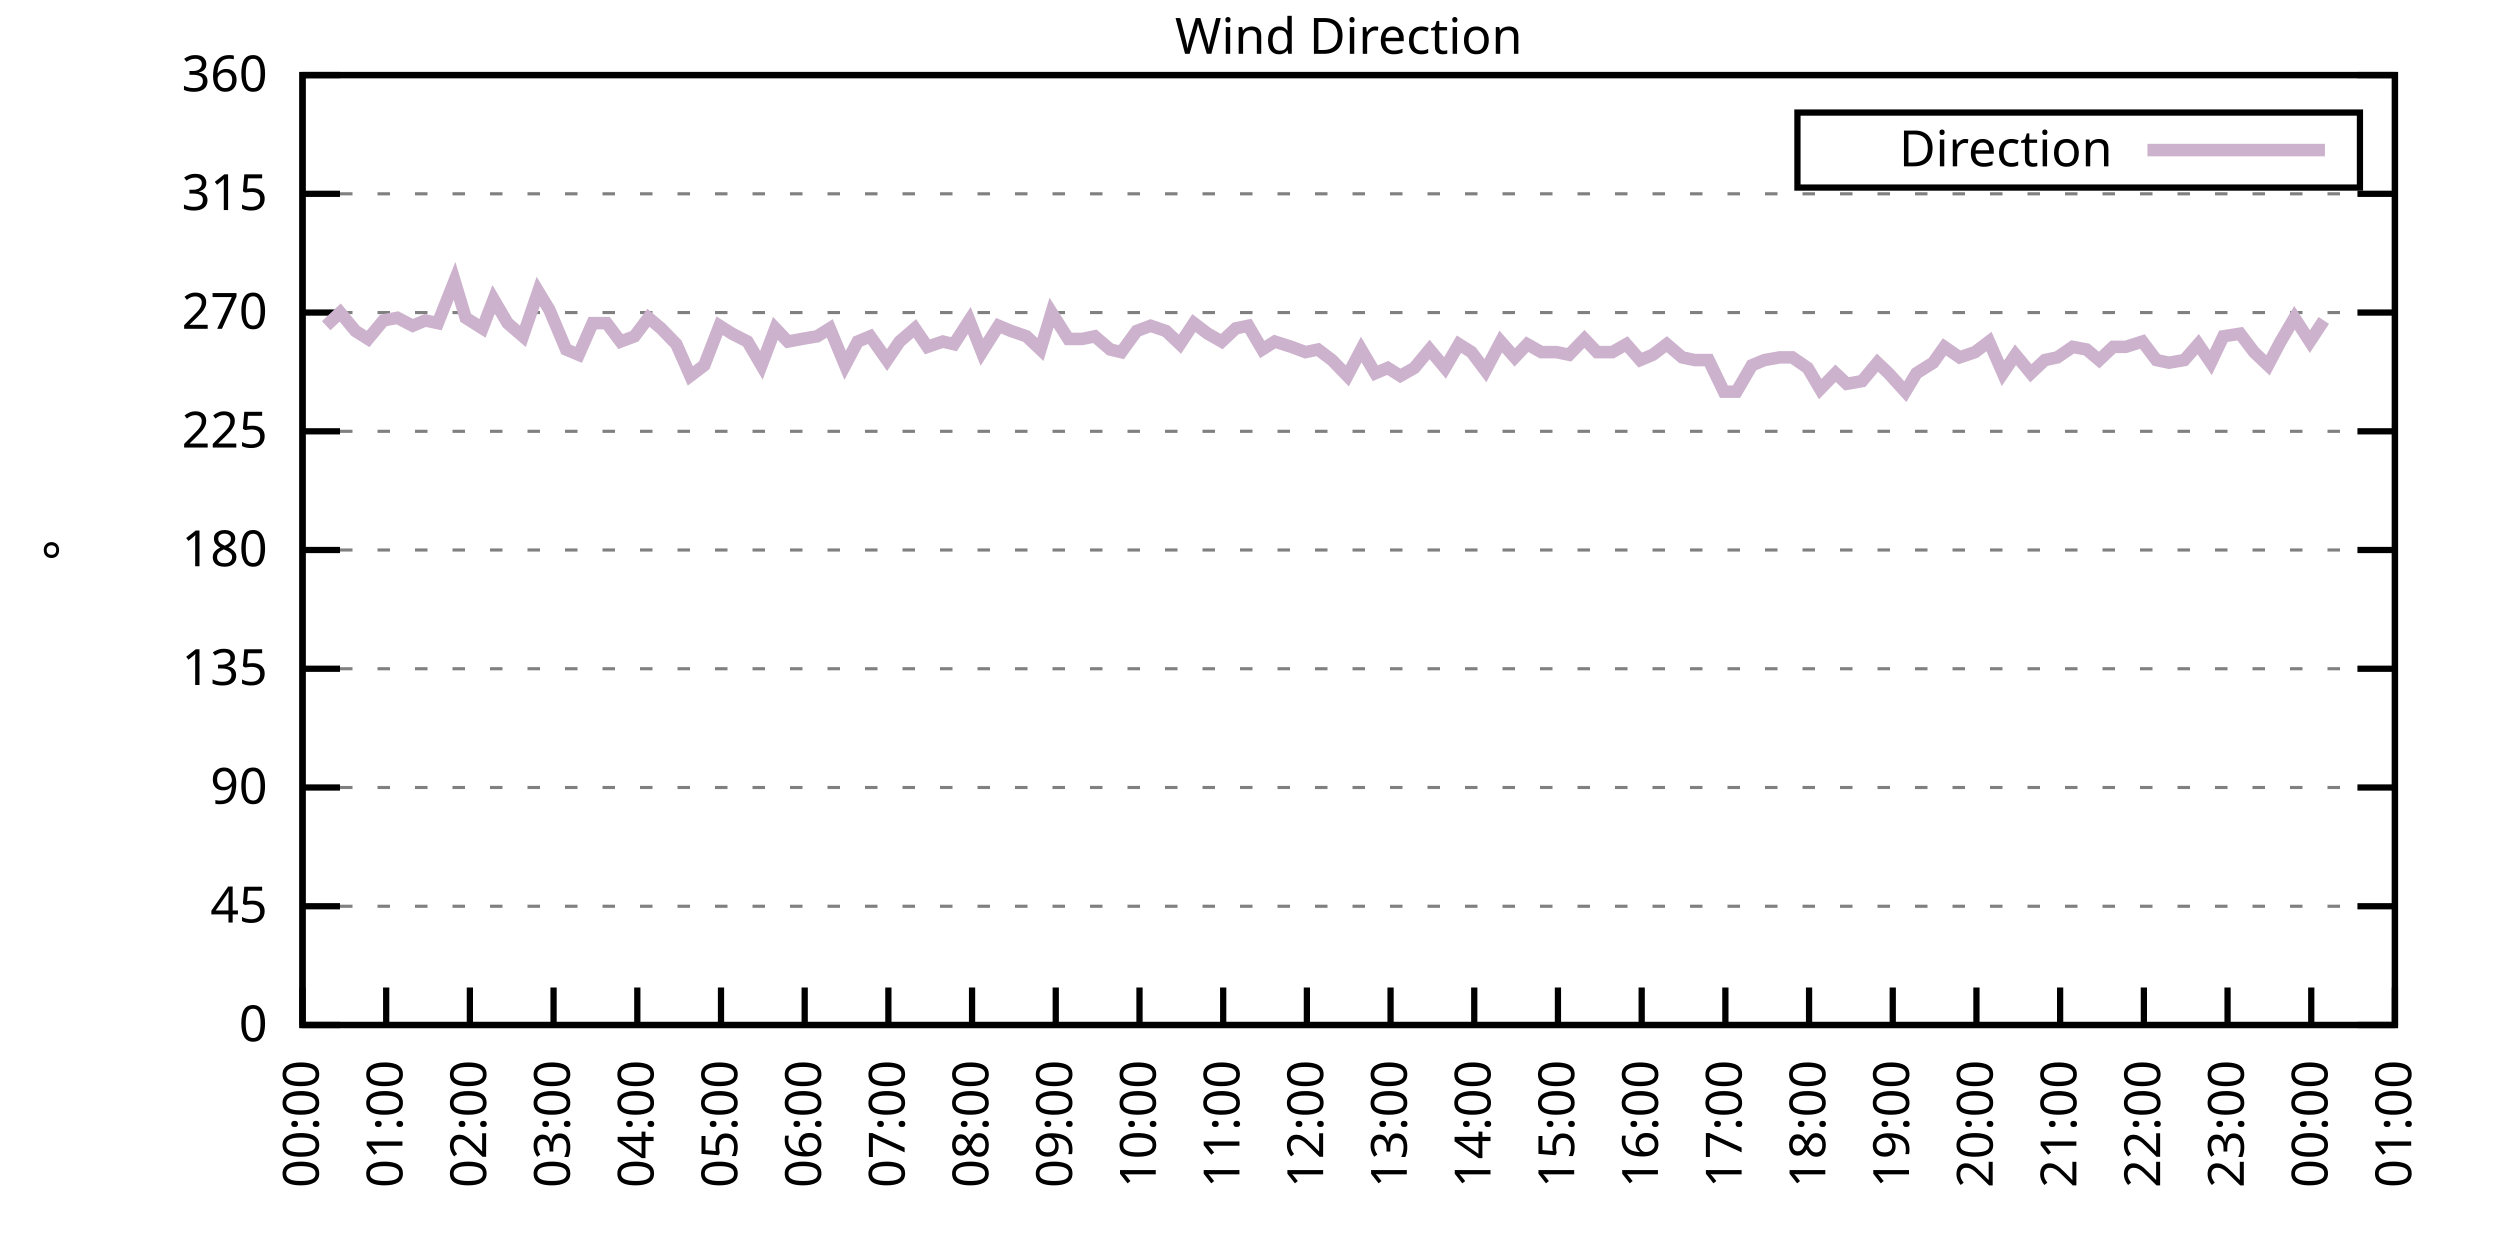
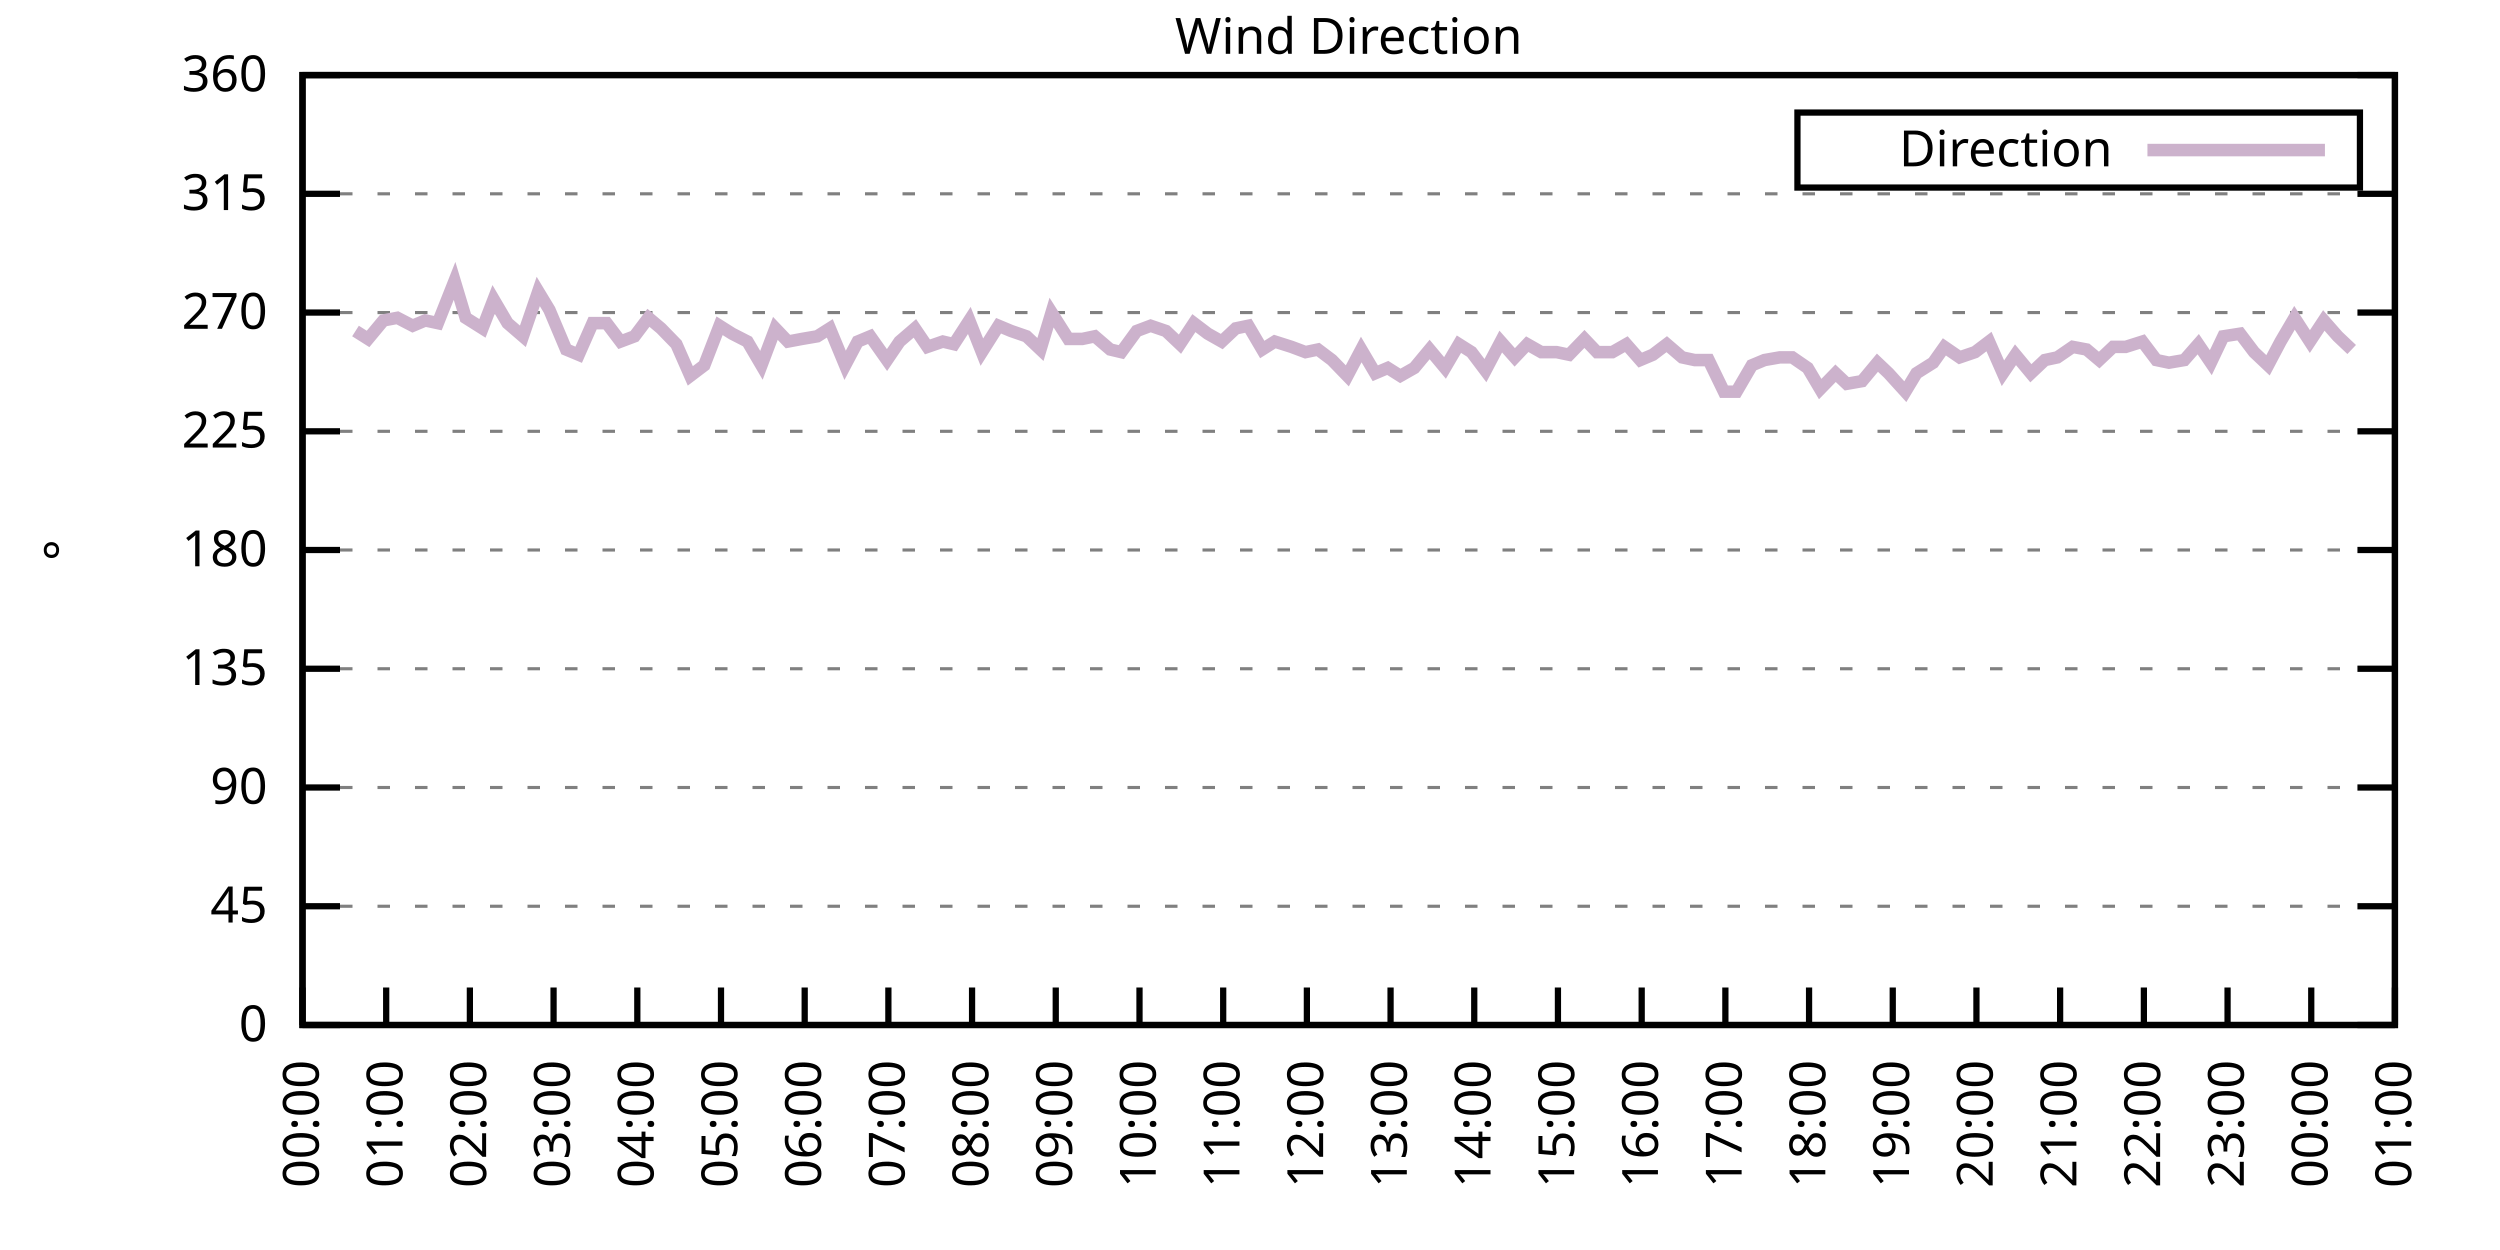
<svg xmlns="http://www.w3.org/2000/svg" xmlns:xlink="http://www.w3.org/1999/xlink" width="400" height="200" viewBox="0 0 400 200">
  <g id="gnuplot_canvas">
    <rect x="0" y="0" width="400" height="200" fill="none" />
    <defs>
      <circle id="gpDot" r="0.5" stroke-width="0.5" stroke="currentColor" />
      <path id="gpPt0" stroke-width="0.333" stroke="currentColor" d="M-1,0 h2 M0,-1 v2" />
      <path id="gpPt1" stroke-width="0.333" stroke="currentColor" d="M-1,-1 L1,1 M1,-1 L-1,1" />
      <path id="gpPt2" stroke-width="0.333" stroke="currentColor" d="M-1,0 L1,0 M0,-1 L0,1 M-1,-1 L1,1 M-1,1 L1,-1" />
      <rect id="gpPt3" stroke-width="0.333" stroke="currentColor" x="-1" y="-1" width="2" height="2" />
      <rect id="gpPt4" stroke-width="0.333" stroke="currentColor" fill="currentColor" x="-1" y="-1" width="2" height="2" />
      <circle id="gpPt5" stroke-width="0.333" stroke="currentColor" cx="0" cy="0" r="1" />
      <use xlink:href="#gpPt5" id="gpPt6" fill="currentColor" stroke="none" />
      <path id="gpPt7" stroke-width="0.333" stroke="currentColor" d="M0,-1.33 L-1.33,0.67 L1.33,0.67 z" />
      <use xlink:href="#gpPt7" id="gpPt8" fill="currentColor" stroke="none" />
      <use xlink:href="#gpPt7" id="gpPt9" stroke="currentColor" transform="rotate(180)" />
      <use xlink:href="#gpPt9" id="gpPt10" fill="currentColor" stroke="none" />
      <use xlink:href="#gpPt3" id="gpPt11" stroke="currentColor" transform="rotate(45)" />
      <use xlink:href="#gpPt11" id="gpPt12" fill="currentColor" stroke="none" />
      <path id="gpPt13" stroke-width="0.333" stroke="currentColor" d="M0,1.330 L1.265,0.411 L0.782,-1.067 L-0.782,-1.076 L-1.265,0.411 z" />
      <use xlink:href="#gpPt13" id="gpPt14" fill="currentColor" stroke="none" />
      <filter id="textbox" filterUnits="objectBoundingBox" x="0" y="0" height="1" width="1">
        <feFlood flood-color="white" flood-opacity="1" result="bgnd" />
        <feComposite in="SourceGraphic" in2="bgnd" operator="atop" />
      </filter>
      <filter id="greybox" filterUnits="objectBoundingBox" x="0" y="0" height="1" width="1">
        <feFlood flood-color="lightgrey" flood-opacity="1" result="grey" />
        <feComposite in="SourceGraphic" in2="grey" operator="atop" />
      </filter>
    </defs>
    <g fill="none" color="white" stroke="currentColor" stroke-width="1.00" stroke-linecap="butt" stroke-linejoin="miter">
</g>
    <g fill="none" color="black" stroke="currentColor" stroke-width="1.00" stroke-linecap="butt" stroke-linejoin="miter">
      <g stroke="none" shape-rendering="crispEdges">
        <polygon fill="rgb(255, 255, 255)" points="48.40,164.00 383.18,164.00 383.18,12.02 48.40,12.02 " />
      </g>
    </g>
    <g fill="none" color="black" stroke="currentColor" stroke-width="1.00" stroke-linecap="butt" stroke-linejoin="miter">
</g>
    <g fill="none" color="black" stroke="black" stroke-width="0.50" stroke-linecap="butt" stroke-linejoin="miter">
</g>
    <g fill="none" color="gray" stroke="currentColor" stroke-width="0.50" stroke-linecap="butt" stroke-linejoin="miter">
      <path stroke="gray" stroke-dasharray="2,4" class="gridline" d="M48.40,164.00 L383.19,164.00  " />
    </g>
    <g fill="none" color="gray" stroke="gray" stroke-width="1.00" stroke-linecap="butt" stroke-linejoin="miter">
</g>
    <g fill="none" color="black" stroke="currentColor" stroke-width="1.00" stroke-linecap="butt" stroke-linejoin="miter">
      <path stroke="black" d="M48.40,164.00 L54.40,164.00 M383.19,164.00 L377.19,164.00  " />
      <g transform="translate(42.80,166.60)" stroke="none" fill="black" font-family="Sans" font-size="8.00" text-anchor="end">
        <text>
          <tspan font-family="Sans"> 0</tspan>
        </text>
      </g>
    </g>
    <g fill="none" color="black" stroke="currentColor" stroke-width="1.00" stroke-linecap="butt" stroke-linejoin="miter">
</g>
    <g fill="none" color="black" stroke="black" stroke-width="0.50" stroke-linecap="butt" stroke-linejoin="miter">
</g>
    <g fill="none" color="gray" stroke="currentColor" stroke-width="0.50" stroke-linecap="butt" stroke-linejoin="miter">
      <path stroke="gray" stroke-dasharray="2,4" class="gridline" d="M48.40,145.00 L383.19,145.00  " />
    </g>
    <g fill="none" color="gray" stroke="gray" stroke-width="1.00" stroke-linecap="butt" stroke-linejoin="miter">
</g>
    <g fill="none" color="black" stroke="currentColor" stroke-width="1.00" stroke-linecap="butt" stroke-linejoin="miter">
      <path stroke="black" d="M48.40,145.00 L54.40,145.00 M383.19,145.00 L377.19,145.00  " />
      <g transform="translate(42.80,147.60)" stroke="none" fill="black" font-family="Sans" font-size="8.00" text-anchor="end">
        <text>
          <tspan font-family="Sans"> 45</tspan>
        </text>
      </g>
    </g>
    <g fill="none" color="black" stroke="currentColor" stroke-width="1.00" stroke-linecap="butt" stroke-linejoin="miter">
</g>
    <g fill="none" color="black" stroke="black" stroke-width="0.50" stroke-linecap="butt" stroke-linejoin="miter">
</g>
    <g fill="none" color="gray" stroke="currentColor" stroke-width="0.50" stroke-linecap="butt" stroke-linejoin="miter">
      <path stroke="gray" stroke-dasharray="2,4" class="gridline" d="M48.40,126.00 L383.19,126.00  " />
    </g>
    <g fill="none" color="gray" stroke="gray" stroke-width="1.00" stroke-linecap="butt" stroke-linejoin="miter">
</g>
    <g fill="none" color="black" stroke="currentColor" stroke-width="1.00" stroke-linecap="butt" stroke-linejoin="miter">
      <path stroke="black" d="M48.40,126.00 L54.40,126.00 M383.19,126.00 L377.19,126.00  " />
      <g transform="translate(42.80,128.60)" stroke="none" fill="black" font-family="Sans" font-size="8.00" text-anchor="end">
        <text>
          <tspan font-family="Sans"> 90</tspan>
        </text>
      </g>
    </g>
    <g fill="none" color="black" stroke="currentColor" stroke-width="1.00" stroke-linecap="butt" stroke-linejoin="miter">
</g>
    <g fill="none" color="black" stroke="black" stroke-width="0.50" stroke-linecap="butt" stroke-linejoin="miter">
</g>
    <g fill="none" color="gray" stroke="currentColor" stroke-width="0.50" stroke-linecap="butt" stroke-linejoin="miter">
      <path stroke="gray" stroke-dasharray="2,4" class="gridline" d="M48.40,107.00 L383.19,107.00  " />
    </g>
    <g fill="none" color="gray" stroke="gray" stroke-width="1.00" stroke-linecap="butt" stroke-linejoin="miter">
</g>
    <g fill="none" color="black" stroke="currentColor" stroke-width="1.00" stroke-linecap="butt" stroke-linejoin="miter">
      <path stroke="black" d="M48.40,107.00 L54.40,107.00 M383.19,107.00 L377.19,107.00  " />
      <g transform="translate(42.80,109.60)" stroke="none" fill="black" font-family="Sans" font-size="8.00" text-anchor="end">
        <text>
          <tspan font-family="Sans"> 135</tspan>
        </text>
      </g>
    </g>
    <g fill="none" color="black" stroke="currentColor" stroke-width="1.00" stroke-linecap="butt" stroke-linejoin="miter">
</g>
    <g fill="none" color="black" stroke="black" stroke-width="0.50" stroke-linecap="butt" stroke-linejoin="miter">
</g>
    <g fill="none" color="gray" stroke="currentColor" stroke-width="0.50" stroke-linecap="butt" stroke-linejoin="miter">
      <path stroke="gray" stroke-dasharray="2,4" class="gridline" d="M48.40,88.00 L383.19,88.00  " />
    </g>
    <g fill="none" color="gray" stroke="gray" stroke-width="1.00" stroke-linecap="butt" stroke-linejoin="miter">
</g>
    <g fill="none" color="black" stroke="currentColor" stroke-width="1.00" stroke-linecap="butt" stroke-linejoin="miter">
      <path stroke="black" d="M48.40,88.00 L54.40,88.00 M383.19,88.00 L377.19,88.00  " />
      <g transform="translate(42.80,90.60)" stroke="none" fill="black" font-family="Sans" font-size="8.00" text-anchor="end">
        <text>
          <tspan font-family="Sans"> 180</tspan>
        </text>
      </g>
    </g>
    <g fill="none" color="black" stroke="currentColor" stroke-width="1.00" stroke-linecap="butt" stroke-linejoin="miter">
</g>
    <g fill="none" color="black" stroke="black" stroke-width="0.50" stroke-linecap="butt" stroke-linejoin="miter">
</g>
    <g fill="none" color="gray" stroke="currentColor" stroke-width="0.50" stroke-linecap="butt" stroke-linejoin="miter">
      <path stroke="gray" stroke-dasharray="2,4" class="gridline" d="M48.40,69.01 L383.19,69.01  " />
    </g>
    <g fill="none" color="gray" stroke="gray" stroke-width="1.00" stroke-linecap="butt" stroke-linejoin="miter">
</g>
    <g fill="none" color="black" stroke="currentColor" stroke-width="1.00" stroke-linecap="butt" stroke-linejoin="miter">
      <path stroke="black" d="M48.40,69.01 L54.40,69.01 M383.19,69.01 L377.19,69.01  " />
      <g transform="translate(42.80,71.61)" stroke="none" fill="black" font-family="Sans" font-size="8.00" text-anchor="end">
        <text>
          <tspan font-family="Sans"> 225</tspan>
        </text>
      </g>
    </g>
    <g fill="none" color="black" stroke="currentColor" stroke-width="1.00" stroke-linecap="butt" stroke-linejoin="miter">
</g>
    <g fill="none" color="black" stroke="black" stroke-width="0.50" stroke-linecap="butt" stroke-linejoin="miter">
</g>
    <g fill="none" color="gray" stroke="currentColor" stroke-width="0.50" stroke-linecap="butt" stroke-linejoin="miter">
      <path stroke="gray" stroke-dasharray="2,4" class="gridline" d="M48.40,50.01 L383.19,50.01  " />
    </g>
    <g fill="none" color="gray" stroke="gray" stroke-width="1.00" stroke-linecap="butt" stroke-linejoin="miter">
</g>
    <g fill="none" color="black" stroke="currentColor" stroke-width="1.00" stroke-linecap="butt" stroke-linejoin="miter">
      <path stroke="black" d="M48.40,50.01 L54.40,50.01 M383.19,50.01 L377.19,50.01  " />
      <g transform="translate(42.80,52.61)" stroke="none" fill="black" font-family="Sans" font-size="8.00" text-anchor="end">
        <text>
          <tspan font-family="Sans"> 270</tspan>
        </text>
      </g>
    </g>
    <g fill="none" color="black" stroke="currentColor" stroke-width="1.00" stroke-linecap="butt" stroke-linejoin="miter">
</g>
    <g fill="none" color="black" stroke="black" stroke-width="0.50" stroke-linecap="butt" stroke-linejoin="miter">
</g>
    <g fill="none" color="gray" stroke="currentColor" stroke-width="0.50" stroke-linecap="butt" stroke-linejoin="miter">
      <path stroke="gray" stroke-dasharray="2,4" class="gridline" d="M48.40,31.01 L383.19,31.01  " />
    </g>
    <g fill="none" color="gray" stroke="gray" stroke-width="1.00" stroke-linecap="butt" stroke-linejoin="miter">
</g>
    <g fill="none" color="black" stroke="currentColor" stroke-width="1.00" stroke-linecap="butt" stroke-linejoin="miter">
      <path stroke="black" d="M48.40,31.01 L54.40,31.01 M383.19,31.01 L377.19,31.01  " />
      <g transform="translate(42.80,33.61)" stroke="none" fill="black" font-family="Sans" font-size="8.00" text-anchor="end">
        <text>
          <tspan font-family="Sans"> 315</tspan>
        </text>
      </g>
    </g>
    <g fill="none" color="black" stroke="currentColor" stroke-width="1.00" stroke-linecap="butt" stroke-linejoin="miter">
</g>
    <g fill="none" color="black" stroke="black" stroke-width="0.50" stroke-linecap="butt" stroke-linejoin="miter">
</g>
    <g fill="none" color="gray" stroke="currentColor" stroke-width="0.50" stroke-linecap="butt" stroke-linejoin="miter">
      <path stroke="gray" stroke-dasharray="2,4" class="gridline" d="M48.40,12.01 L383.19,12.01  " />
    </g>
    <g fill="none" color="gray" stroke="gray" stroke-width="1.00" stroke-linecap="butt" stroke-linejoin="miter">
</g>
    <g fill="none" color="black" stroke="currentColor" stroke-width="1.00" stroke-linecap="butt" stroke-linejoin="miter">
      <path stroke="black" d="M48.40,12.01 L54.40,12.01 M383.19,12.01 L377.19,12.01  " />
      <g transform="translate(42.80,14.61)" stroke="none" fill="black" font-family="Sans" font-size="8.00" text-anchor="end">
        <text>
          <tspan font-family="Sans"> 360</tspan>
        </text>
      </g>
    </g>
    <g fill="none" color="black" stroke="currentColor" stroke-width="1.00" stroke-linecap="butt" stroke-linejoin="miter">
      <path stroke="black" d="M48.40,164.00 L48.40,158.00  " />
      <g transform="translate(51.00,169.60) rotate(270.00)" stroke="none" fill="black" font-family="Sans" font-size="8.00" text-anchor="end">
        <text>
          <tspan font-family="Sans">00:00</tspan>
        </text>
      </g>
    </g>
    <g fill="none" color="black" stroke="currentColor" stroke-width="1.00" stroke-linecap="butt" stroke-linejoin="miter">
      <path stroke="black" d="M61.79,164.00 L61.79,158.00  " />
      <g transform="translate(64.39,169.60) rotate(270.00)" stroke="none" fill="black" font-family="Sans" font-size="8.00" text-anchor="end">
        <text>
          <tspan font-family="Sans">01:00</tspan>
        </text>
      </g>
    </g>
    <g fill="none" color="black" stroke="currentColor" stroke-width="1.00" stroke-linecap="butt" stroke-linejoin="miter">
      <path stroke="black" d="M75.18,164.00 L75.18,158.00  " />
      <g transform="translate(77.78,169.60) rotate(270.00)" stroke="none" fill="black" font-family="Sans" font-size="8.00" text-anchor="end">
        <text>
          <tspan font-family="Sans">02:00</tspan>
        </text>
      </g>
    </g>
    <g fill="none" color="black" stroke="currentColor" stroke-width="1.00" stroke-linecap="butt" stroke-linejoin="miter">
      <path stroke="black" d="M88.57,164.00 L88.57,158.00  " />
      <g transform="translate(91.17,169.60) rotate(270.00)" stroke="none" fill="black" font-family="Sans" font-size="8.00" text-anchor="end">
        <text>
          <tspan font-family="Sans">03:00</tspan>
        </text>
      </g>
    </g>
    <g fill="none" color="black" stroke="currentColor" stroke-width="1.00" stroke-linecap="butt" stroke-linejoin="miter">
      <path stroke="black" d="M101.97,164.00 L101.97,158.00  " />
      <g transform="translate(104.57,169.60) rotate(270.00)" stroke="none" fill="black" font-family="Sans" font-size="8.00" text-anchor="end">
        <text>
          <tspan font-family="Sans">04:00</tspan>
        </text>
      </g>
    </g>
    <g fill="none" color="black" stroke="currentColor" stroke-width="1.00" stroke-linecap="butt" stroke-linejoin="miter">
      <path stroke="black" d="M115.36,164.00 L115.36,158.00  " />
      <g transform="translate(117.96,169.60) rotate(270.00)" stroke="none" fill="black" font-family="Sans" font-size="8.00" text-anchor="end">
        <text>
          <tspan font-family="Sans">05:00</tspan>
        </text>
      </g>
    </g>
    <g fill="none" color="black" stroke="currentColor" stroke-width="1.00" stroke-linecap="butt" stroke-linejoin="miter">
      <path stroke="black" d="M128.75,164.00 L128.75,158.00  " />
      <g transform="translate(131.35,169.60) rotate(270.00)" stroke="none" fill="black" font-family="Sans" font-size="8.00" text-anchor="end">
        <text>
          <tspan font-family="Sans">06:00</tspan>
        </text>
      </g>
    </g>
    <g fill="none" color="black" stroke="currentColor" stroke-width="1.00" stroke-linecap="butt" stroke-linejoin="miter">
      <path stroke="black" d="M142.14,164.00 L142.14,158.00  " />
      <g transform="translate(144.74,169.60) rotate(270.00)" stroke="none" fill="black" font-family="Sans" font-size="8.00" text-anchor="end">
        <text>
          <tspan font-family="Sans">07:00</tspan>
        </text>
      </g>
    </g>
    <g fill="none" color="black" stroke="currentColor" stroke-width="1.00" stroke-linecap="butt" stroke-linejoin="miter">
      <path stroke="black" d="M155.53,164.00 L155.53,158.00  " />
      <g transform="translate(158.13,169.60) rotate(270.00)" stroke="none" fill="black" font-family="Sans" font-size="8.00" text-anchor="end">
        <text>
          <tspan font-family="Sans">08:00</tspan>
        </text>
      </g>
    </g>
    <g fill="none" color="black" stroke="currentColor" stroke-width="1.00" stroke-linecap="butt" stroke-linejoin="miter">
      <path stroke="black" d="M168.92,164.00 L168.92,158.00  " />
      <g transform="translate(171.52,169.60) rotate(270.00)" stroke="none" fill="black" font-family="Sans" font-size="8.00" text-anchor="end">
        <text>
          <tspan font-family="Sans">09:00</tspan>
        </text>
      </g>
    </g>
    <g fill="none" color="black" stroke="currentColor" stroke-width="1.00" stroke-linecap="butt" stroke-linejoin="miter">
      <path stroke="black" d="M182.32,164.00 L182.32,158.00  " />
      <g transform="translate(184.92,169.60) rotate(270.00)" stroke="none" fill="black" font-family="Sans" font-size="8.00" text-anchor="end">
        <text>
          <tspan font-family="Sans">10:00</tspan>
        </text>
      </g>
    </g>
    <g fill="none" color="black" stroke="currentColor" stroke-width="1.00" stroke-linecap="butt" stroke-linejoin="miter">
      <path stroke="black" d="M195.71,164.00 L195.71,158.00  " />
      <g transform="translate(198.31,169.60) rotate(270.00)" stroke="none" fill="black" font-family="Sans" font-size="8.00" text-anchor="end">
        <text>
          <tspan font-family="Sans">11:00</tspan>
        </text>
      </g>
    </g>
    <g fill="none" color="black" stroke="currentColor" stroke-width="1.00" stroke-linecap="butt" stroke-linejoin="miter">
      <path stroke="black" d="M209.10,164.00 L209.10,158.00  " />
      <g transform="translate(211.70,169.60) rotate(270.00)" stroke="none" fill="black" font-family="Sans" font-size="8.00" text-anchor="end">
        <text>
          <tspan font-family="Sans">12:00</tspan>
        </text>
      </g>
    </g>
    <g fill="none" color="black" stroke="currentColor" stroke-width="1.00" stroke-linecap="butt" stroke-linejoin="miter">
      <path stroke="black" d="M222.49,164.00 L222.49,158.00  " />
      <g transform="translate(225.09,169.60) rotate(270.00)" stroke="none" fill="black" font-family="Sans" font-size="8.00" text-anchor="end">
        <text>
          <tspan font-family="Sans">13:00</tspan>
        </text>
      </g>
    </g>
    <g fill="none" color="black" stroke="currentColor" stroke-width="1.00" stroke-linecap="butt" stroke-linejoin="miter">
      <path stroke="black" d="M235.88,164.00 L235.88,158.00  " />
      <g transform="translate(238.48,169.60) rotate(270.00)" stroke="none" fill="black" font-family="Sans" font-size="8.00" text-anchor="end">
        <text>
          <tspan font-family="Sans">14:00</tspan>
        </text>
      </g>
    </g>
    <g fill="none" color="black" stroke="currentColor" stroke-width="1.00" stroke-linecap="butt" stroke-linejoin="miter">
      <path stroke="black" d="M249.27,164.00 L249.27,158.00  " />
      <g transform="translate(251.87,169.60) rotate(270.00)" stroke="none" fill="black" font-family="Sans" font-size="8.00" text-anchor="end">
        <text>
          <tspan font-family="Sans">15:00</tspan>
        </text>
      </g>
    </g>
    <g fill="none" color="black" stroke="currentColor" stroke-width="1.00" stroke-linecap="butt" stroke-linejoin="miter">
      <path stroke="black" d="M262.67,164.00 L262.67,158.00  " />
      <g transform="translate(265.27,169.60) rotate(270.00)" stroke="none" fill="black" font-family="Sans" font-size="8.00" text-anchor="end">
        <text>
          <tspan font-family="Sans">16:00</tspan>
        </text>
      </g>
    </g>
    <g fill="none" color="black" stroke="currentColor" stroke-width="1.00" stroke-linecap="butt" stroke-linejoin="miter">
      <path stroke="black" d="M276.06,164.00 L276.06,158.00  " />
      <g transform="translate(278.66,169.60) rotate(270.00)" stroke="none" fill="black" font-family="Sans" font-size="8.00" text-anchor="end">
        <text>
          <tspan font-family="Sans">17:00</tspan>
        </text>
      </g>
    </g>
    <g fill="none" color="black" stroke="currentColor" stroke-width="1.00" stroke-linecap="butt" stroke-linejoin="miter">
      <path stroke="black" d="M289.45,164.00 L289.45,158.00  " />
      <g transform="translate(292.05,169.60) rotate(270.00)" stroke="none" fill="black" font-family="Sans" font-size="8.00" text-anchor="end">
        <text>
          <tspan font-family="Sans">18:00</tspan>
        </text>
      </g>
    </g>
    <g fill="none" color="black" stroke="currentColor" stroke-width="1.00" stroke-linecap="butt" stroke-linejoin="miter">
      <path stroke="black" d="M302.84,164.00 L302.84,158.00  " />
      <g transform="translate(305.44,169.60) rotate(270.00)" stroke="none" fill="black" font-family="Sans" font-size="8.00" text-anchor="end">
        <text>
          <tspan font-family="Sans">19:00</tspan>
        </text>
      </g>
    </g>
    <g fill="none" color="black" stroke="currentColor" stroke-width="1.00" stroke-linecap="butt" stroke-linejoin="miter">
      <path stroke="black" d="M316.23,164.00 L316.23,158.00  " />
      <g transform="translate(318.83,169.60) rotate(270.00)" stroke="none" fill="black" font-family="Sans" font-size="8.00" text-anchor="end">
        <text>
          <tspan font-family="Sans">20:00</tspan>
        </text>
      </g>
    </g>
    <g fill="none" color="black" stroke="currentColor" stroke-width="1.00" stroke-linecap="butt" stroke-linejoin="miter">
      <path stroke="black" d="M329.62,164.00 L329.62,158.00  " />
      <g transform="translate(332.22,169.60) rotate(270.00)" stroke="none" fill="black" font-family="Sans" font-size="8.00" text-anchor="end">
        <text>
          <tspan font-family="Sans">21:00</tspan>
        </text>
      </g>
    </g>
    <g fill="none" color="black" stroke="currentColor" stroke-width="1.00" stroke-linecap="butt" stroke-linejoin="miter">
      <path stroke="black" d="M343.02,164.00 L343.02,158.00  " />
      <g transform="translate(345.62,169.60) rotate(270.00)" stroke="none" fill="black" font-family="Sans" font-size="8.00" text-anchor="end">
        <text>
          <tspan font-family="Sans">22:00</tspan>
        </text>
      </g>
    </g>
    <g fill="none" color="black" stroke="currentColor" stroke-width="1.00" stroke-linecap="butt" stroke-linejoin="miter">
      <path stroke="black" d="M356.41,164.00 L356.41,158.00  " />
      <g transform="translate(359.01,169.60) rotate(270.00)" stroke="none" fill="black" font-family="Sans" font-size="8.00" text-anchor="end">
        <text>
          <tspan font-family="Sans">23:00</tspan>
        </text>
      </g>
    </g>
    <g fill="none" color="black" stroke="currentColor" stroke-width="1.00" stroke-linecap="butt" stroke-linejoin="miter">
      <path stroke="black" d="M369.80,164.00 L369.80,158.00  " />
      <g transform="translate(372.40,169.60) rotate(270.00)" stroke="none" fill="black" font-family="Sans" font-size="8.00" text-anchor="end">
        <text>
          <tspan font-family="Sans">00:00</tspan>
        </text>
      </g>
    </g>
    <g fill="none" color="black" stroke="currentColor" stroke-width="1.00" stroke-linecap="butt" stroke-linejoin="miter">
      <path stroke="black" d="M383.19,164.00 L383.19,158.00  " />
      <g transform="translate(385.79,169.60) rotate(270.00)" stroke="none" fill="black" font-family="Sans" font-size="8.00" text-anchor="end">
        <text>
          <tspan font-family="Sans">01:00</tspan>
        </text>
      </g>
    </g>
    <g fill="none" color="black" stroke="currentColor" stroke-width="1.00" stroke-linecap="butt" stroke-linejoin="miter">
</g>
    <g fill="none" color="black" stroke="currentColor" stroke-width="1.00" stroke-linecap="butt" stroke-linejoin="miter">
      <path stroke="black" d="M48.40,12.01 L48.40,164.00 L383.19,164.00 L383.19,12.01 L48.40,12.01 Z  " />
    </g>
    <g fill="none" color="black" stroke="currentColor" stroke-width="1.00" stroke-linecap="butt" stroke-linejoin="miter">
</g>
    <g fill="none" color="black" stroke="currentColor" stroke-width="1.00" stroke-linecap="butt" stroke-linejoin="miter">
      <path stroke="black" d="M287.59,30.01 L287.59,18.01 L377.59,18.01 L377.59,30.01 L287.59,30.01 Z  " />
    </g>
    <g id="Wind_direction_plot_1">
      <g fill="none" color="white" stroke="black" stroke-width="2.00" stroke-linecap="butt" stroke-linejoin="miter">
</g>
      <g fill="none" color="black" stroke="currentColor" stroke-width="2.00" stroke-linecap="butt" stroke-linejoin="miter">
        <g transform="translate(337.99,26.61)" stroke="none" fill="black" font-family="Sans" font-size="8.00" text-anchor="end">
          <text>
            <tspan font-family="Sans">Direction</tspan>
          </text>
        </g>
      </g>
      <g fill="none" color="black" stroke="currentColor" stroke-width="2.00" stroke-linecap="butt" stroke-linejoin="miter">
-         <path stroke="rgb(204, 178, 204)" d="M343.59,24.01 L371.99,24.01 M52.19,52.12 L54.43,50.01 L56.88,52.96 L58.89,54.23 L61.35,51.27 L63.58,50.85   L66.03,52.12 L68.04,51.27 L70.05,51.70 L72.73,44.94 L74.51,50.85 L77.19,52.54 L78.98,47.90 L81.21,51.70   L83.66,53.81 L86.12,46.63 L87.91,49.59 L90.58,55.92 L92.59,56.76 L94.82,51.70 L97.06,51.70 L99.29,54.65   L101.52,53.81 L103.75,50.85 L105.76,52.54 L108.22,55.07 L110.45,60.14 L112.68,58.45 L115.13,52.12 L117.14,53.39   L119.60,54.65 L121.83,58.45 L124.06,52.54 L126.07,54.65 L128.30,54.23 L130.76,53.81 L132.77,52.54 L135.22,58.45   L137.23,54.65 L139.24,53.81 L141.92,57.61 L143.93,54.65 L146.38,52.54 L148.39,55.50 L150.85,54.65 L152.63,55.07   L155.09,51.27 L157.10,56.34 L159.77,52.12 L161.78,52.96 L164.24,53.81 L166.47,55.92 L168.25,50.01 L170.93,54.23   L173.17,54.23 L175.17,53.81 L177.63,55.92 L179.41,56.34 L181.87,52.96 L184.10,52.12 L186.56,52.96 L188.79,55.07   L191.02,51.70 L193.25,53.39 L195.48,54.65 L197.72,52.54 L199.73,52.12 L201.96,55.92 L203.97,54.65 L206.64,55.50   L208.88,56.34 L210.88,55.92 L213.12,57.61 L215.57,60.14 L217.80,55.92 L220.04,59.72 L222.04,58.87 L224.05,60.14   L226.29,58.87 L228.74,55.92 L231.20,58.87 L233.43,55.07 L235.44,56.34 L237.67,59.30 L240.12,54.65 L242.36,57.18   L244.36,55.07 L246.60,56.34 L249.05,56.34 L251.06,56.76 L253.51,54.23 L255.52,56.34 L257.98,56.34 L260.21,55.07   L262.44,57.61 L264.45,56.76 L266.68,55.07 L269.14,57.18 L271.15,57.61 L273.38,57.61 L275.83,62.67 L277.84,62.67   L280.30,58.45 L282.31,57.61 L284.76,57.18 L286.77,57.18 L289.23,58.87 L291.23,62.25 L293.69,59.72 L295.48,61.41   L297.93,60.98 L300.39,58.03 L302.17,59.72 L304.85,62.67 L306.63,59.72 L309.31,58.03 L311.10,55.50 L313.55,57.18   L316.01,56.34 L318.24,54.65 L320.47,59.72 L322.48,56.76 L324.94,59.72 L327.17,57.61 L329.18,57.18 L331.63,55.50   L333.86,55.92 L335.87,57.61 L338.10,55.50 L340.11,55.50 L342.79,54.65 L345.02,57.61 L347.03,58.03 L349.49,57.61   L351.72,55.07 L353.73,58.03 L355.74,53.81 L358.42,53.39 L360.65,56.34 L362.88,58.45 L364.89,54.65 L367.12,50.85   L369.58,54.65 L371.81,51.27  " />
+         <path stroke="rgb(204, 178, 204)" d="M343.59,24.01 L371.99,24.01 M56.88,52.96 L58.89,54.23 L61.35,51.27 L63.58,50.85 L66.03,52.12 L68.04,51.27   L70.05,51.70 L72.73,44.94 L74.51,50.85 L77.19,52.54 L78.98,47.90 L81.21,51.70 L83.66,53.81 L86.12,46.63   L87.91,49.59 L90.58,55.92 L92.59,56.76 L94.82,51.70 L97.06,51.70 L99.29,54.65 L101.52,53.81 L103.75,50.85   L105.76,52.54 L108.22,55.07 L110.45,60.14 L112.68,58.45 L115.13,52.12 L117.14,53.39 L119.60,54.65 L121.83,58.45   L124.06,52.54 L126.07,54.65 L128.30,54.23 L130.76,53.81 L132.77,52.54 L135.22,58.45 L137.23,54.65 L139.24,53.81   L141.92,57.61 L143.93,54.65 L146.38,52.54 L148.39,55.50 L150.85,54.65 L152.63,55.07 L155.09,51.27 L157.10,56.34   L159.77,52.12 L161.78,52.96 L164.24,53.81 L166.47,55.92 L168.25,50.01 L170.93,54.23 L173.17,54.23 L175.17,53.81   L177.63,55.92 L179.41,56.34 L181.87,52.96 L184.10,52.12 L186.56,52.96 L188.79,55.07 L191.02,51.70 L193.25,53.39   L195.48,54.65 L197.72,52.54 L199.73,52.12 L201.96,55.92 L203.97,54.65 L206.64,55.50 L208.88,56.34 L210.88,55.92   L213.12,57.61 L215.57,60.14 L217.80,55.92 L220.04,59.72 L222.04,58.87 L224.05,60.14 L226.29,58.87 L228.74,55.92   L231.20,58.87 L233.43,55.07 L235.44,56.34 L237.67,59.30 L240.12,54.65 L242.36,57.18 L244.36,55.07 L246.60,56.34   L249.05,56.34 L251.06,56.76 L253.51,54.23 L255.52,56.34 L257.98,56.34 L260.21,55.07 L262.44,57.61 L264.45,56.76   L266.68,55.07 L269.14,57.18 L271.15,57.61 L273.38,57.61 L275.83,62.67 L277.84,62.67 L280.30,58.45 L282.31,57.61   L284.76,57.18 L286.77,57.18 L289.23,58.87 L291.23,62.25 L293.69,59.72 L295.48,61.41 L297.93,60.98 L300.39,58.03   L302.17,59.72 L304.85,62.67 L306.63,59.72 L309.31,58.03 L311.10,55.50 L313.55,57.18 L316.01,56.34 L318.24,54.65   L320.47,59.72 L322.48,56.76 L324.94,59.72 L327.17,57.61 L329.18,57.18 L331.63,55.50 L333.86,55.92 L335.87,57.61   L338.10,55.50 L340.11,55.50 L342.79,54.65 L345.02,57.61 L347.03,58.03 L349.49,57.61 L351.72,55.07 L353.73,58.03   L355.74,53.81 L358.42,53.39 L360.65,56.34 L362.88,58.45 L364.89,54.65 L367.12,50.85 L369.58,54.65 L371.81,51.27   L374.04,53.81 L376.27,55.92  " />
      </g>
    </g>
    <g fill="none" color="black" stroke="currentColor" stroke-width="2.00" stroke-linecap="butt" stroke-linejoin="miter">
</g>
    <g fill="none" color="black" stroke="black" stroke-width="1.00" stroke-linecap="butt" stroke-linejoin="miter">
</g>
    <g fill="none" color="black" stroke="currentColor" stroke-width="1.00" stroke-linecap="butt" stroke-linejoin="miter">
      <path stroke="black" d="M48.40,12.01 L48.40,164.00 L383.19,164.00 L383.19,12.01 L48.40,12.01 Z  " />
      <g transform="translate(12.80,88.01) rotate(270.00)" stroke="none" fill="black" font-family="Sans" font-size="8.00" text-anchor="middle">
        <text>
          <tspan font-family="Sans">°</tspan>
        </text>
      </g>
    </g>
    <g fill="none" color="black" stroke="currentColor" stroke-width="1.00" stroke-linecap="butt" stroke-linejoin="miter">
</g>
    <g fill="none" color="black" stroke="currentColor" stroke-width="1.00" stroke-linecap="butt" stroke-linejoin="miter">
      <g transform="translate(215.79,8.61)" stroke="none" fill="black" font-family="Sans" font-size="8.00" text-anchor="middle">
        <text>
          <tspan font-family="Sans">Wind Direction</tspan>
        </text>
      </g>
    </g>
    <g fill="none" color="black" stroke="currentColor" stroke-width="1.00" stroke-linecap="butt" stroke-linejoin="miter">
</g>
  </g>
</svg>
